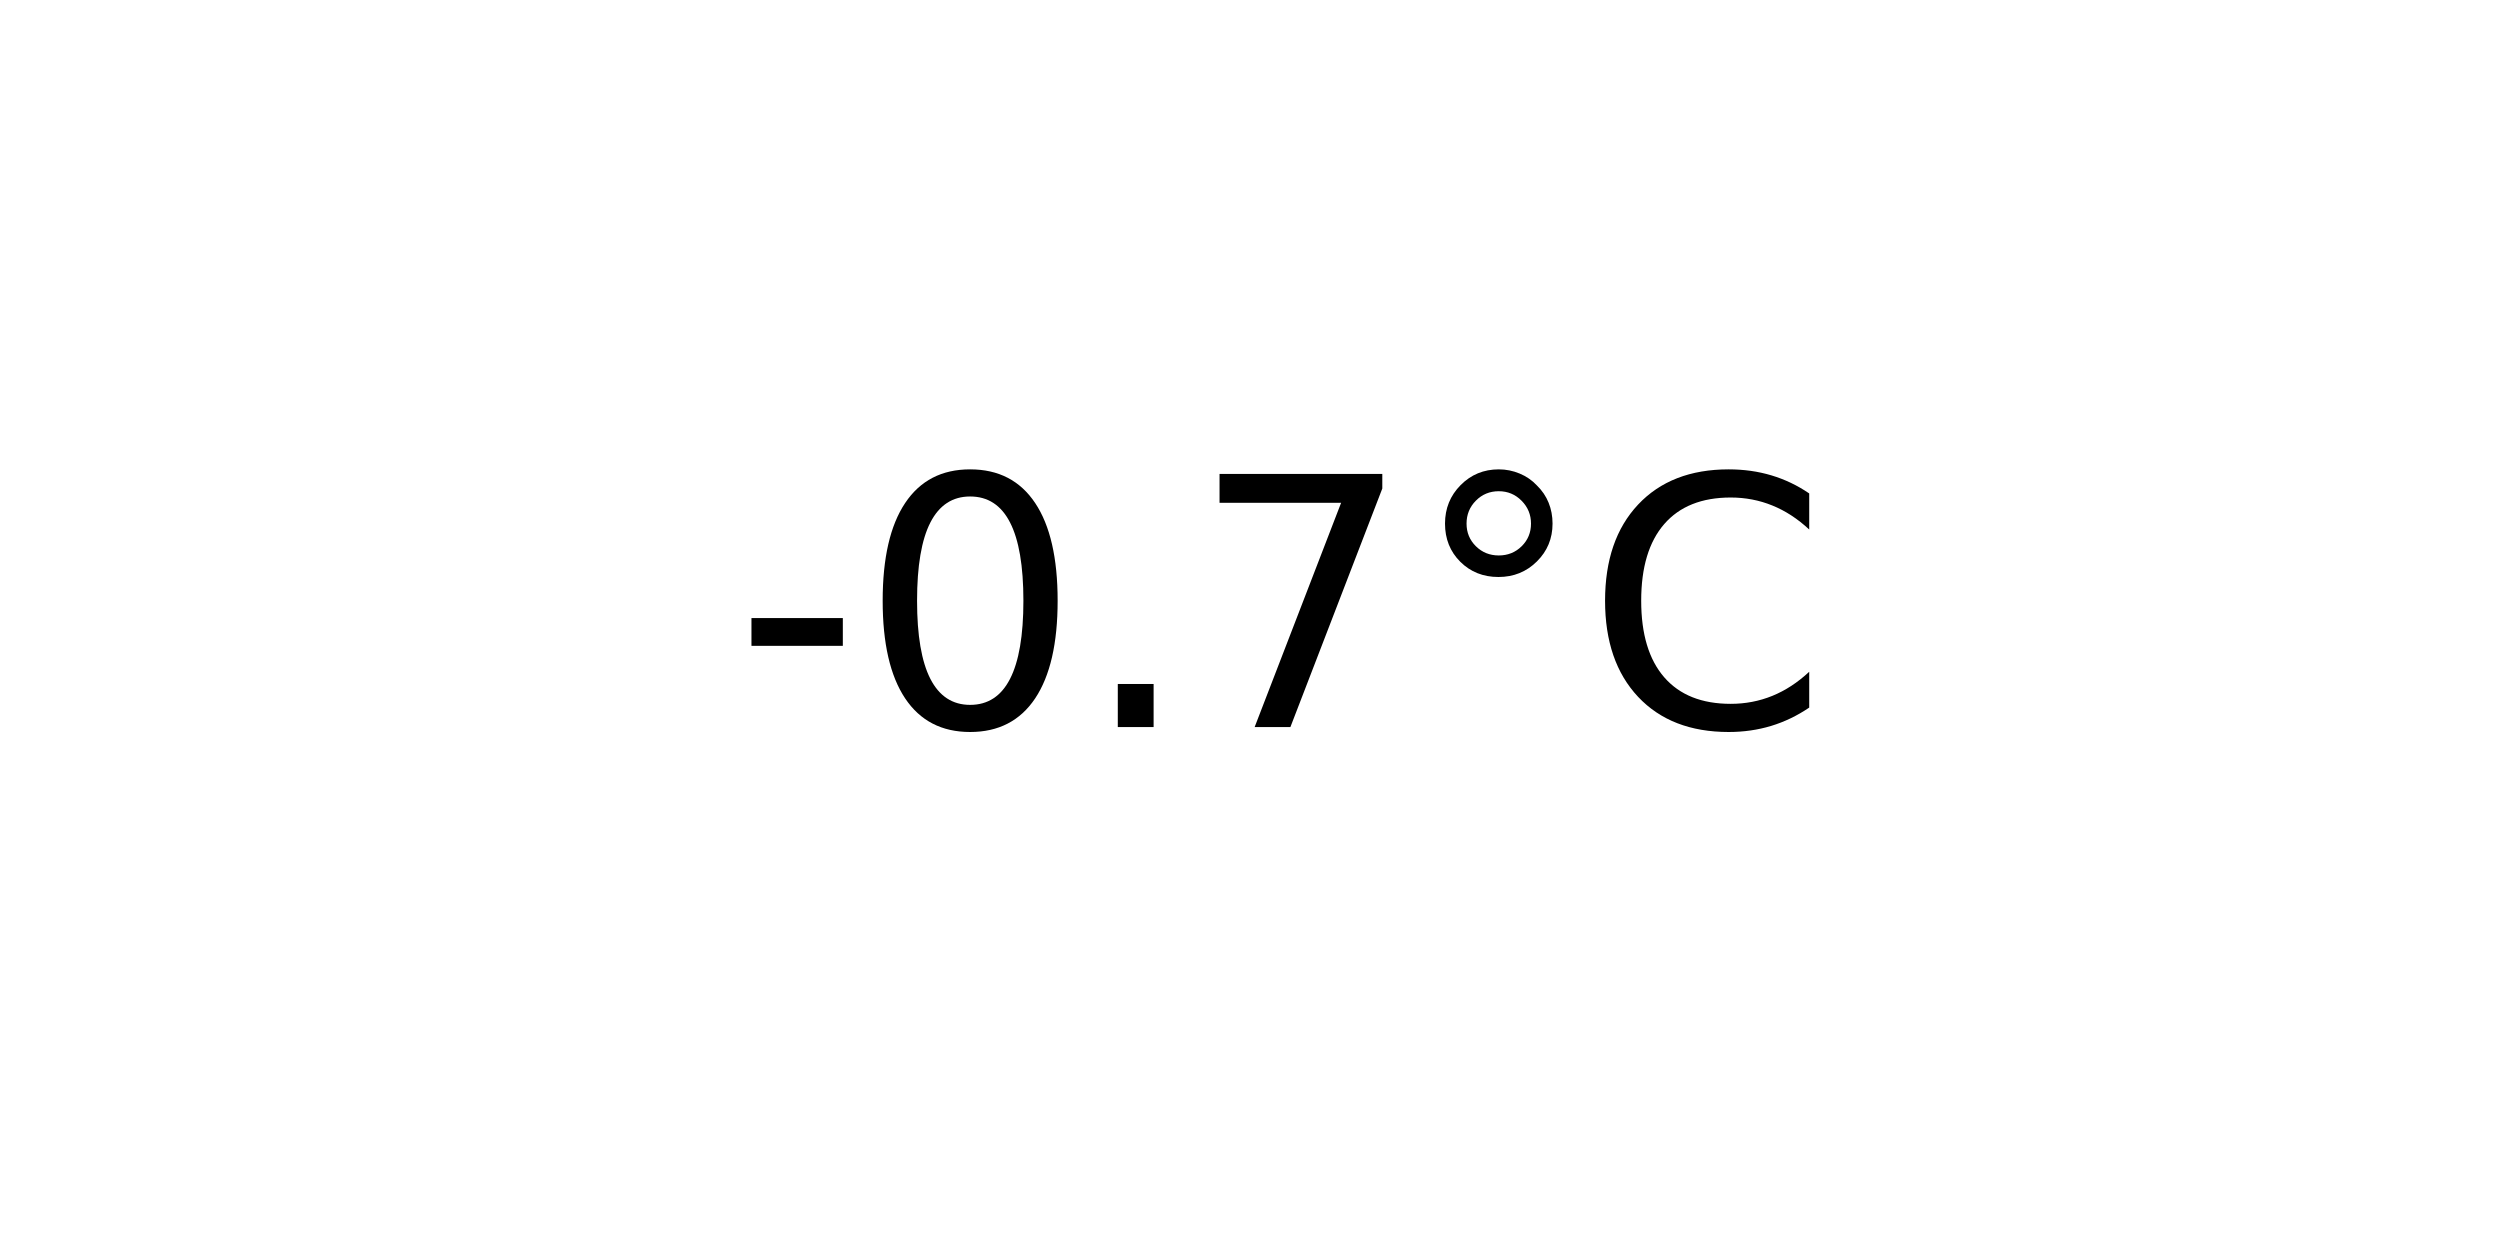
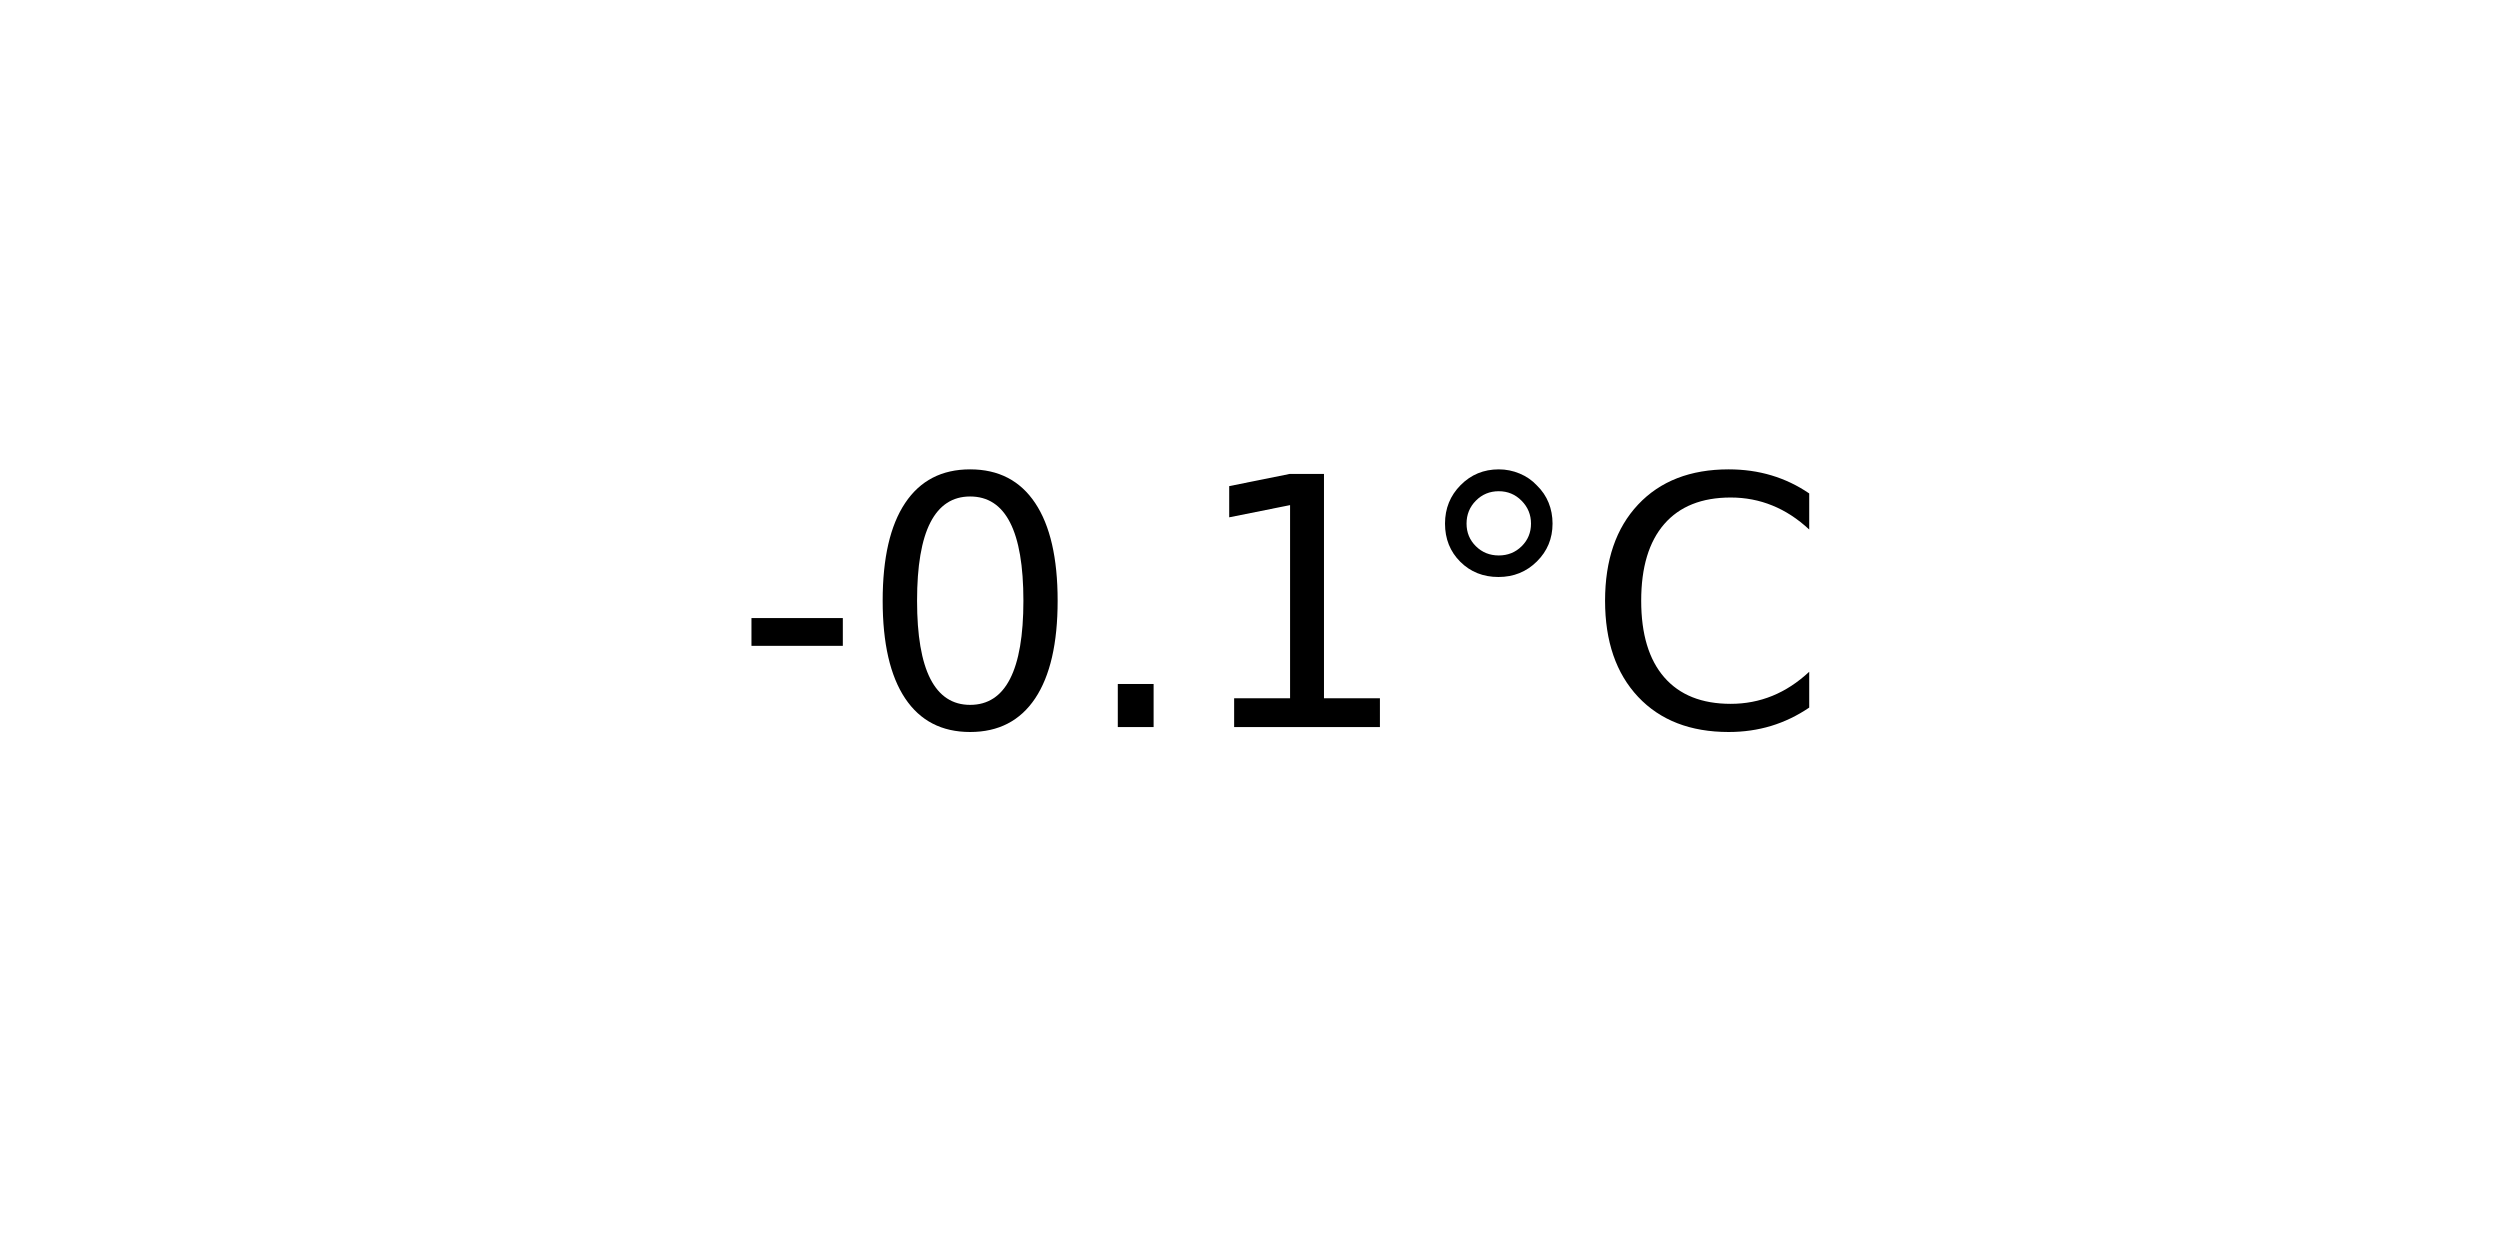
<svg xmlns="http://www.w3.org/2000/svg" xmlns:xlink="http://www.w3.org/1999/xlink" width="72pt" height="36pt" viewBox="0 0 72 36" version="1.1">
  <defs>
    <style type="text/css">*{stroke-linejoin: round; stroke-linecap: butt}</style>
  </defs>
  <g id="figure_1">
    <g id="axes_1">
      <g id="text_1">
        <g transform="translate(21.15312 20.93937) scale(0.1 -0.1)">
          <defs>
            <path id="DejaVuSans-2d" d="M 313 2009  L 1997 2009  L 1997 1497  L 313 1497  L 313 2009  z " transform="scale(0.015625)" />
            <path id="DejaVuSans-30" d="M 2034 4250  Q 1547 4250 1301 3770  Q 1056 3291 1056 2328  Q 1056 1369 1301 889  Q 1547 409 2034 409  Q 2525 409 2770 889  Q 3016 1369 3016 2328  Q 3016 3291 2770 3770  Q 2525 4250 2034 4250  z M 2034 4750  Q 2819 4750 3233 4129  Q 3647 3509 3647 2328  Q 3647 1150 3233 529  Q 2819 -91 2034 -91  Q 1250 -91 836 529  Q 422 1150 422 2328  Q 422 3509 836 4129  Q 1250 4750 2034 4750  z " transform="scale(0.015625)" />
            <path id="DejaVuSans-2e" d="M 684 794  L 1344 794  L 1344 0  L 684 0  L 684 794  z " transform="scale(0.015625)" />
-             <path id="DejaVuSans-37" d="M 525 4666  L 3525 4666  L 3525 4397  L 1831 0  L 1172 0  L 2766 4134  L 525 4134  L 525 4666  z " transform="scale(0.015625)" />
+             <path id="DejaVuSans-31" d="M 794 531  L 1825 531  L 1825 4091  L 703 3866  L 703 4441  L 1819 4666  L 2450 4666  L 2450 531  L 3481 531  L 3481 0  L 794 0  L 794 531  z " transform="scale(0.015625)" />
            <path id="DejaVuSans-b0" d="M 1600 4347  Q 1350 4347 1178 4173  Q 1006 4000 1006 3750  Q 1006 3503 1178 3333  Q 1350 3163 1600 3163  Q 1850 3163 2022 3333  Q 2194 3503 2194 3750  Q 2194 3997 2020 4172  Q 1847 4347 1600 4347  z M 1600 4750  Q 1800 4750 1984 4673  Q 2169 4597 2303 4453  Q 2447 4313 2519 4134  Q 2591 3956 2591 3750  Q 2591 3338 2302 3052  Q 2013 2766 1594 2766  Q 1172 2766 890 3047  Q 609 3328 609 3750  Q 609 4169 896 4459  Q 1184 4750 1600 4750  z " transform="scale(0.015625)" />
            <path id="DejaVuSans-43" d="M 4122 4306  L 4122 3641  Q 3803 3938 3442 4084  Q 3081 4231 2675 4231  Q 1875 4231 1450 3742  Q 1025 3253 1025 2328  Q 1025 1406 1450 917  Q 1875 428 2675 428  Q 3081 428 3442 575  Q 3803 722 4122 1019  L 4122 359  Q 3791 134 3420 21  Q 3050 -91 2638 -91  Q 1578 -91 968 557  Q 359 1206 359 2328  Q 359 3453 968 4101  Q 1578 4750 2638 4750  Q 3056 4750 3426 4639  Q 3797 4528 4122 4306  z " transform="scale(0.015625)" />
          </defs>
          <use xlink:href="#DejaVuSans-2d" />
          <use xlink:href="#DejaVuSans-30" x="36.084" />
          <use xlink:href="#DejaVuSans-2e" x="99.707" />
-           <use xlink:href="#DejaVuSans-37" x="131.494" />
+           <use xlink:href="#DejaVuSans-31" x="131.494" />
          <use xlink:href="#DejaVuSans-b0" x="195.117" />
          <use xlink:href="#DejaVuSans-43" x="245.117" />
        </g>
      </g>
    </g>
  </g>
</svg>
